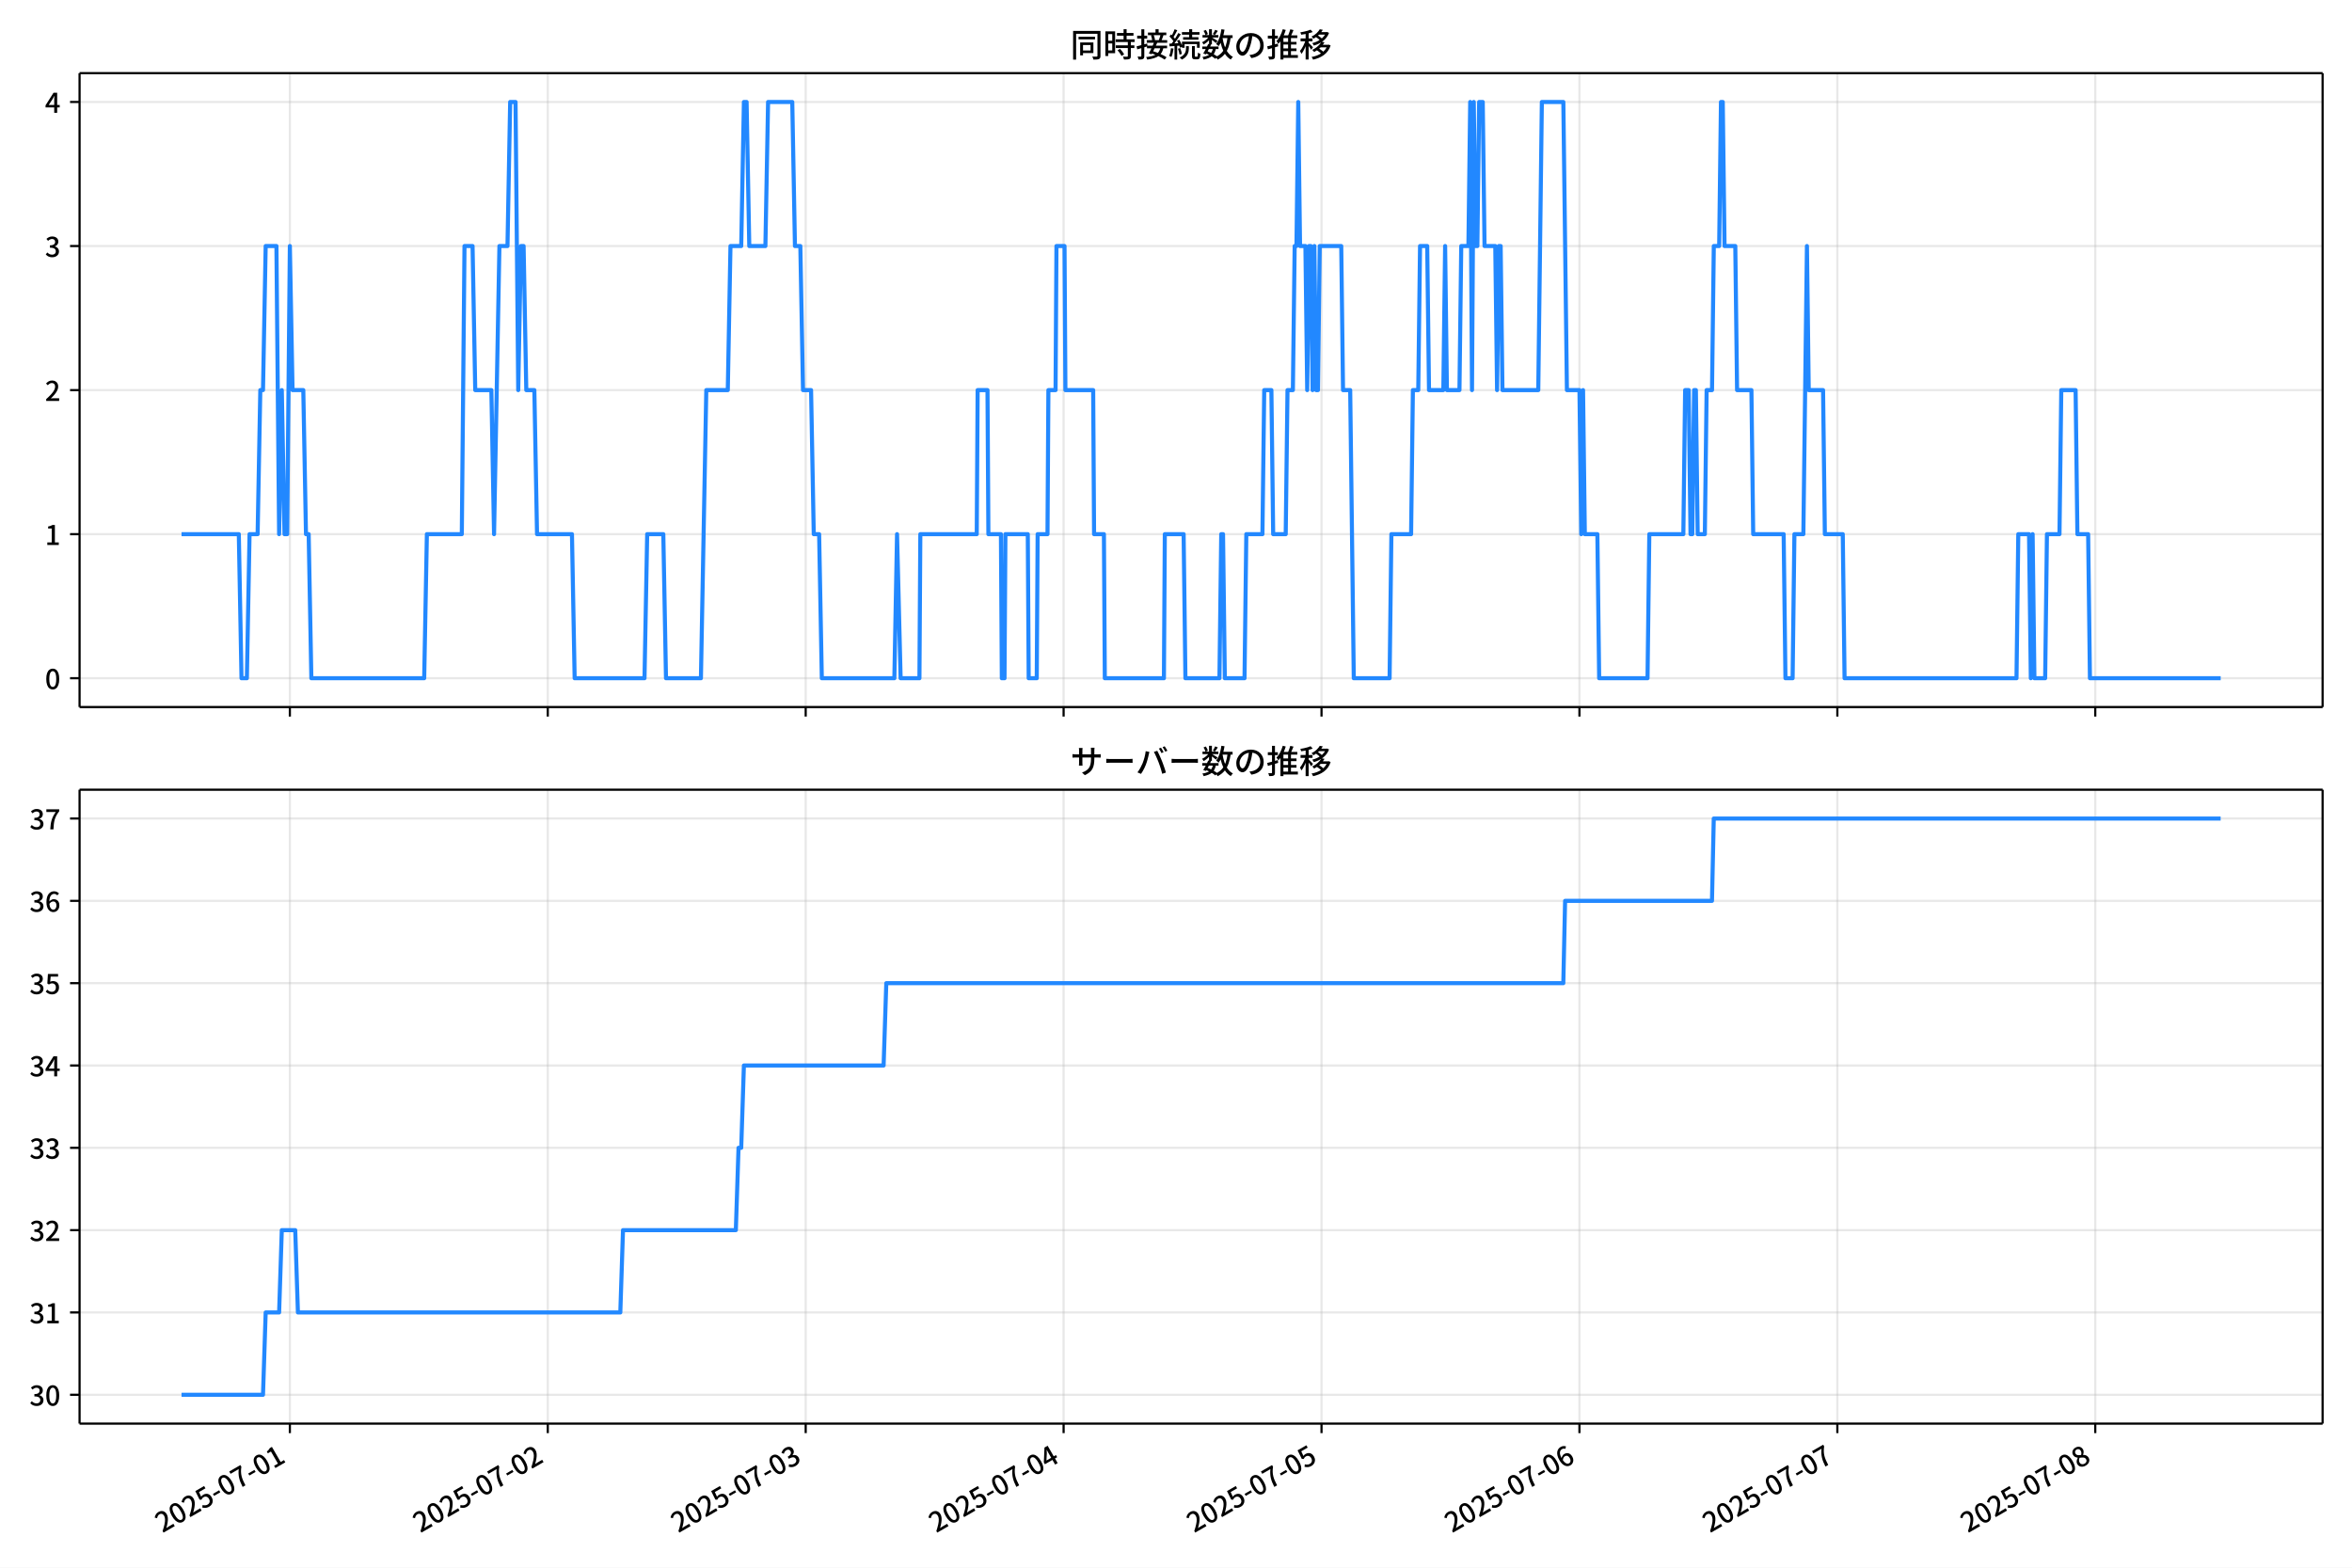
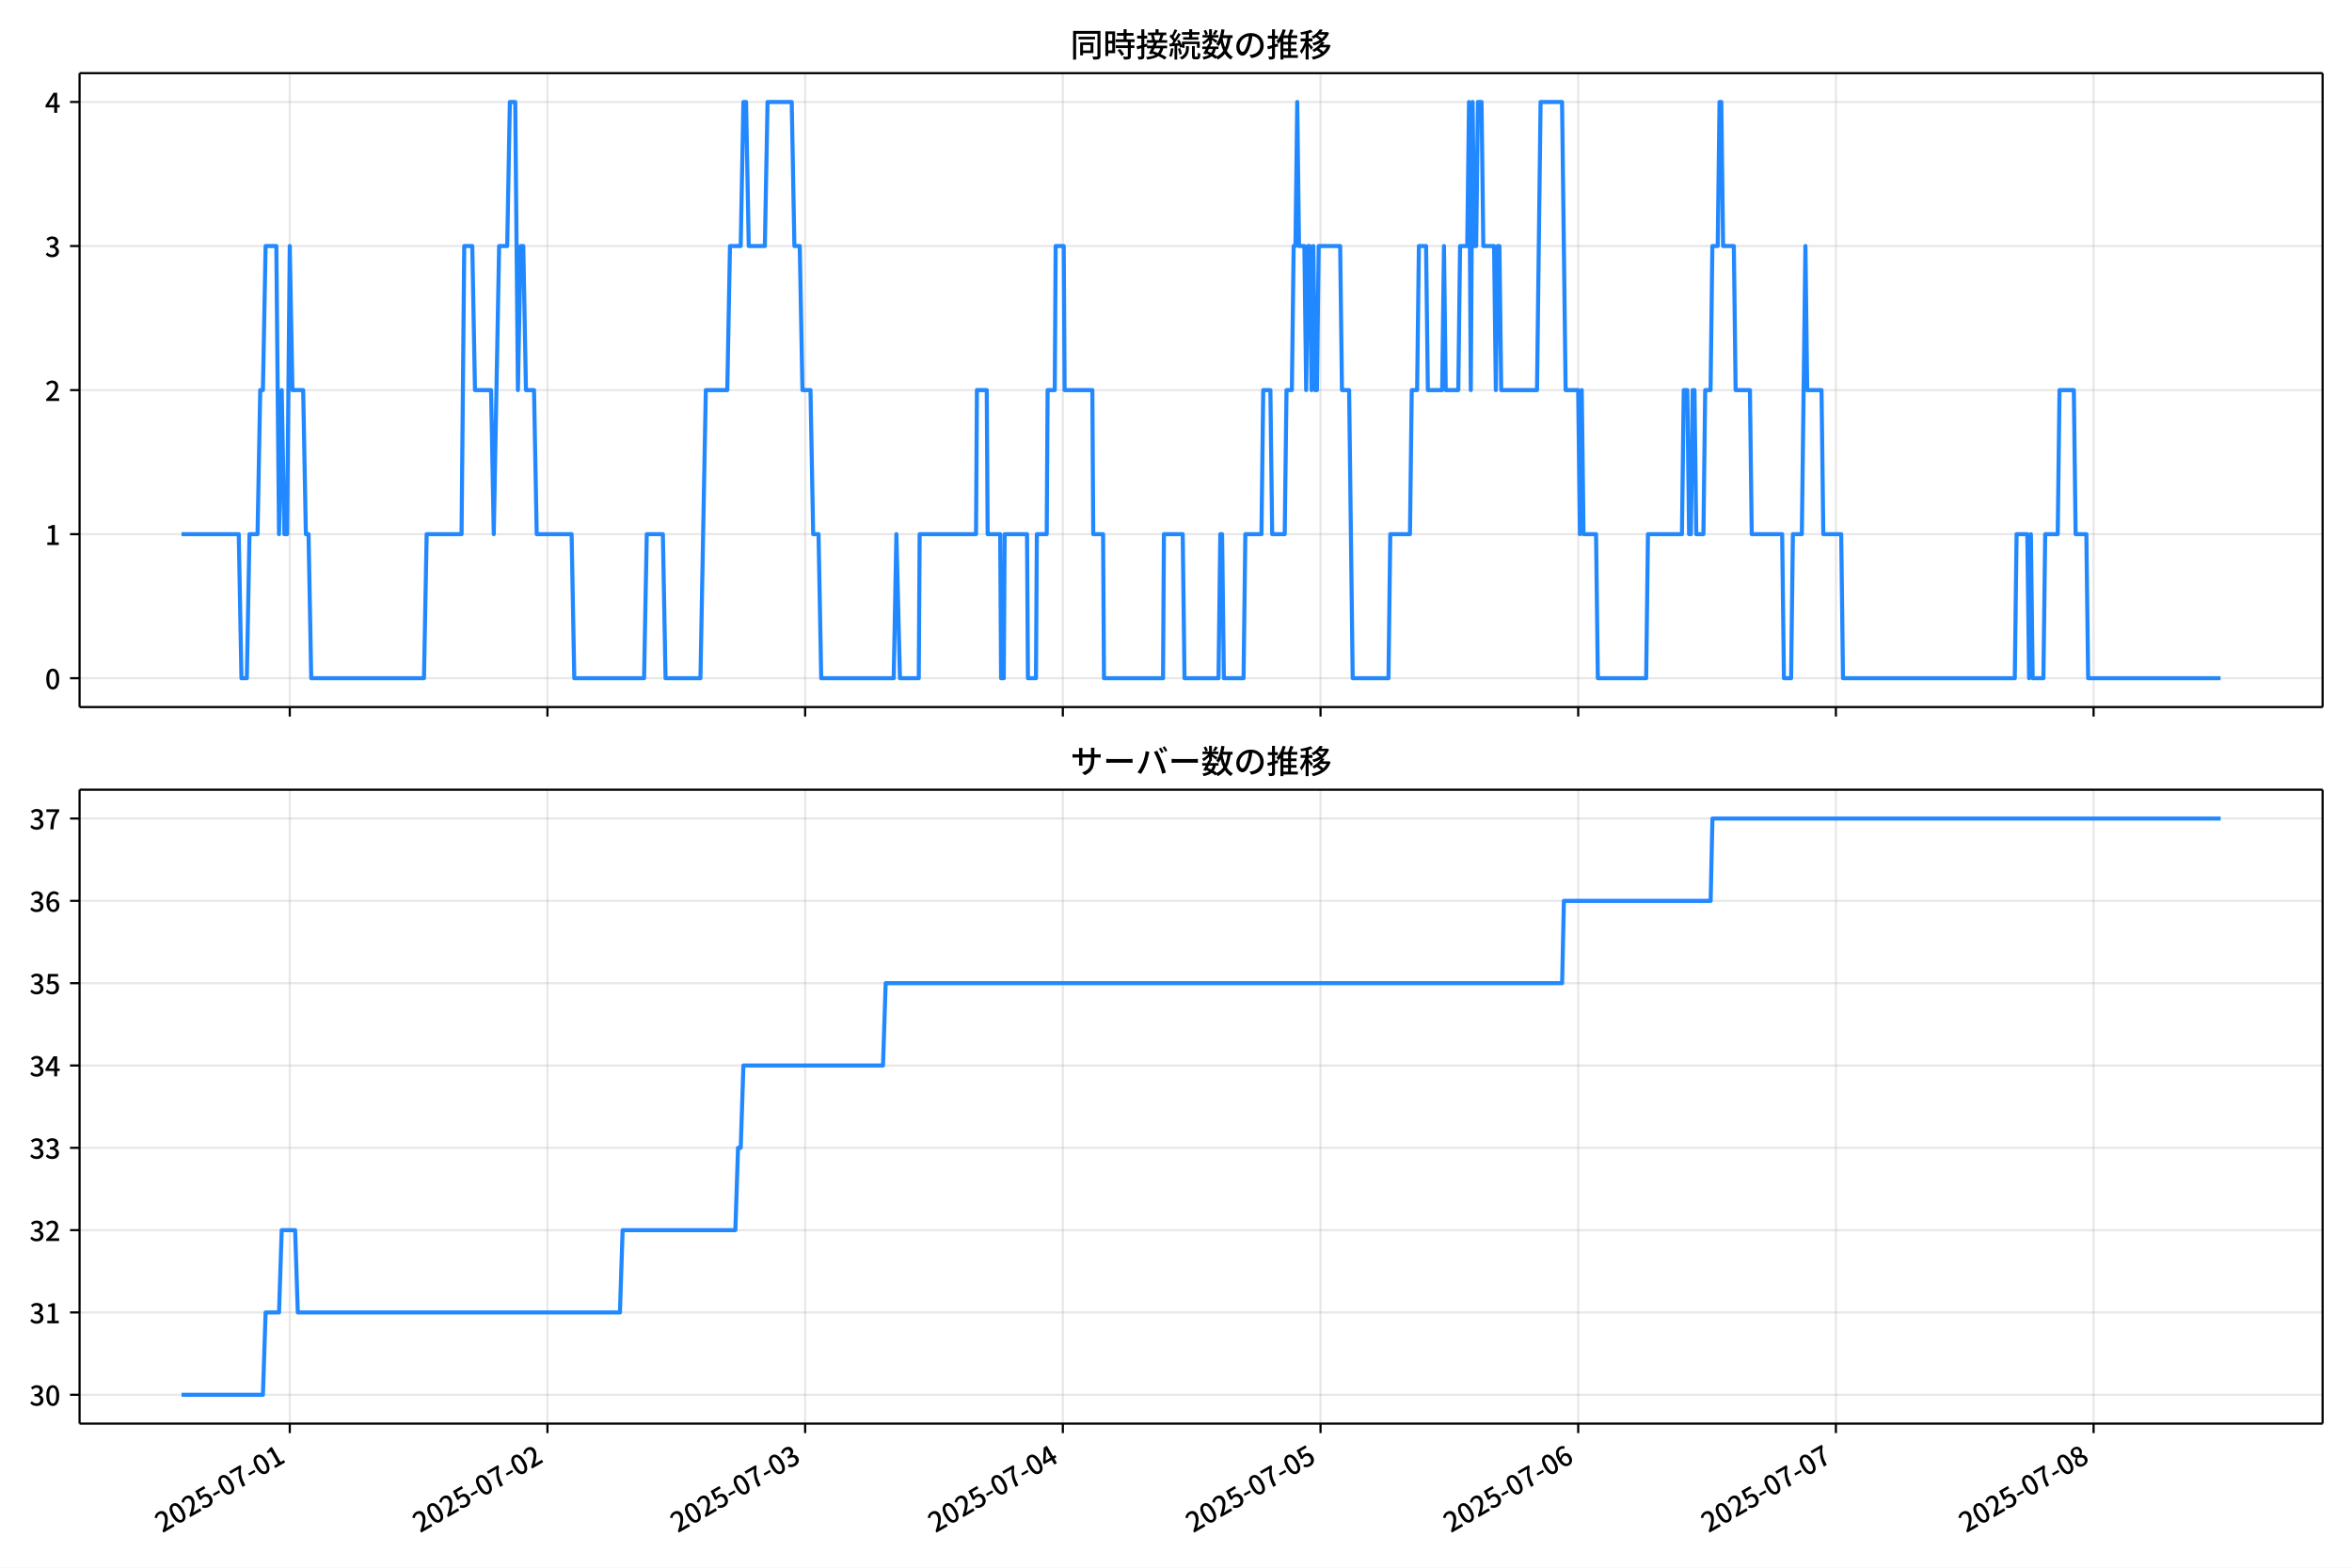
<svg xmlns="http://www.w3.org/2000/svg" xmlns:xlink="http://www.w3.org/1999/xlink" version="1.1" viewBox="0 0 864 576">
  <defs>
    <style type="text/css">*{stroke-linejoin: round; stroke-linecap: butt}</style>
  </defs>
  <g id="z">
    <g id="aa">
      <path d="m0 576h864v-576h-864z" fill="#fff" />
    </g>
    <g id="ab">
      <g id="ac">
        <path d="m29.23 259.78h823.97v-232.9h-823.97z" fill="#fff" />
      </g>
      <g id="ad">
        <g id="ae">
          <g id="af">
-             <path d="m106.48 259.78v-232.9" clip-path="url(#f)" fill="none" stroke="#b0b0b0" stroke-linecap="square" stroke-opacity=".3" stroke-width=".8" />
+             <path d="m106.44 259.78v-232.9" clip-path="url(#f)" fill="none" stroke="#b0b0b0" stroke-linecap="square" stroke-opacity=".3" stroke-width=".8" />
          </g>
          <g id="ag">
            <defs>
              <path id="d" d="m0 0v3.5" stroke="#000" stroke-width=".8" />
            </defs>
-             <use x="106.479" y="259.778" stroke="#000000" stroke-width=".8" xlink:href="#d" />
+             <use x="106.444" y="259.778" stroke="#000000" stroke-width=".8" xlink:href="#d" />
          </g>
        </g>
        <g id="ah">
          <g id="ai">
-             <path d="m201.22 259.78v-232.9" clip-path="url(#f)" fill="none" stroke="#b0b0b0" stroke-linecap="square" stroke-opacity=".3" stroke-width=".8" />
+             <path d="m201.11 259.78v-232.9" clip-path="url(#f)" fill="none" stroke="#b0b0b0" stroke-linecap="square" stroke-opacity=".3" stroke-width=".8" />
          </g>
          <g id="aj">
-             <use x="201.224" y="259.778" stroke="#000000" stroke-width=".8" xlink:href="#d" />
+             <use x="201.106" y="259.778" stroke="#000000" stroke-width=".8" xlink:href="#d" />
          </g>
        </g>
        <g id="ak">
          <g id="al">
-             <path d="m295.97 259.78v-232.9" clip-path="url(#f)" fill="none" stroke="#b0b0b0" stroke-linecap="square" stroke-opacity=".3" stroke-width=".8" />
+             <path d="m295.77 259.78v-232.9" clip-path="url(#f)" fill="none" stroke="#b0b0b0" stroke-linecap="square" stroke-opacity=".3" stroke-width=".8" />
          </g>
          <g id="am">
-             <use x="295.968" y="259.778" stroke="#000000" stroke-width=".8" xlink:href="#d" />
+             <use x="295.767" y="259.778" stroke="#000000" stroke-width=".8" xlink:href="#d" />
          </g>
        </g>
        <g id="an">
          <g id="ao">
-             <path d="m390.71 259.78v-232.9" clip-path="url(#f)" fill="none" stroke="#b0b0b0" stroke-linecap="square" stroke-opacity=".3" stroke-width=".8" />
+             <path d="m390.43 259.78v-232.9" clip-path="url(#f)" fill="none" stroke="#b0b0b0" stroke-linecap="square" stroke-opacity=".3" stroke-width=".8" />
          </g>
          <g id="ap">
-             <use x="390.713" y="259.778" stroke="#000000" stroke-width=".8" xlink:href="#d" />
+             <use x="390.428" y="259.778" stroke="#000000" stroke-width=".8" xlink:href="#d" />
          </g>
        </g>
        <g id="aq">
          <g id="ar">
-             <path d="m485.46 259.78v-232.9" clip-path="url(#f)" fill="none" stroke="#b0b0b0" stroke-linecap="square" stroke-opacity=".3" stroke-width=".8" />
+             <path d="m485.09 259.78v-232.9" clip-path="url(#f)" fill="none" stroke="#b0b0b0" stroke-linecap="square" stroke-opacity=".3" stroke-width=".8" />
          </g>
          <g id="as">
-             <use x="485.457" y="259.778" stroke="#000000" stroke-width=".8" xlink:href="#d" />
+             <use x="485.09" y="259.778" stroke="#000000" stroke-width=".8" xlink:href="#d" />
          </g>
        </g>
        <g id="at">
          <g id="au">
-             <path d="m580.2 259.78v-232.9" clip-path="url(#f)" fill="none" stroke="#b0b0b0" stroke-linecap="square" stroke-opacity=".3" stroke-width=".8" />
+             <path d="m579.75 259.78v-232.9" clip-path="url(#f)" fill="none" stroke="#b0b0b0" stroke-linecap="square" stroke-opacity=".3" stroke-width=".8" />
          </g>
          <g id="av">
-             <use x="580.202" y="259.778" stroke="#000000" stroke-width=".8" xlink:href="#d" />
+             <use x="579.751" y="259.778" stroke="#000000" stroke-width=".8" xlink:href="#d" />
          </g>
        </g>
        <g id="aw">
          <g id="ax">
-             <path d="m674.95 259.78v-232.9" clip-path="url(#f)" fill="none" stroke="#b0b0b0" stroke-linecap="square" stroke-opacity=".3" stroke-width=".8" />
+             <path d="m674.41 259.78v-232.9" clip-path="url(#f)" fill="none" stroke="#b0b0b0" stroke-linecap="square" stroke-opacity=".3" stroke-width=".8" />
          </g>
          <g id="ay">
-             <use x="674.946" y="259.778" stroke="#000000" stroke-width=".8" xlink:href="#d" />
+             <use x="674.412" y="259.778" stroke="#000000" stroke-width=".8" xlink:href="#d" />
          </g>
        </g>
        <g id="az">
          <g id="ba">
-             <path d="m769.69 259.78v-232.9" clip-path="url(#f)" fill="none" stroke="#b0b0b0" stroke-linecap="square" stroke-opacity=".3" stroke-width=".8" />
+             <path d="m769.07 259.78v-232.9" clip-path="url(#f)" fill="none" stroke="#b0b0b0" stroke-linecap="square" stroke-opacity=".3" stroke-width=".8" />
          </g>
          <g id="bb">
-             <use x="769.69" y="259.778" stroke="#000000" stroke-width=".8" xlink:href="#d" />
+             <use x="769.074" y="259.778" stroke="#000000" stroke-width=".8" xlink:href="#d" />
          </g>
        </g>
      </g>
      <g id="bc">
        <g id="bd">
          <g id="be">
            <path d="m29.23 249.19h823.97" clip-path="url(#f)" fill="none" stroke="#b0b0b0" stroke-linecap="square" stroke-opacity=".3" stroke-width=".8" />
          </g>
          <g id="bf">
            <defs>
              <path id="g" d="m0 0h-3.5" stroke="#000" stroke-width=".8" />
            </defs>
            <use x="29.23" y="249.191" stroke="#000000" stroke-width=".8" xlink:href="#g" />
          </g>
          <g id="bg">
            <g transform="translate(16.53 253.18) scale(.1 -.1)">
              <defs>
                <path id="a" transform="scale(.015625)" d="m1830-90q-460 0-806 275-346 276-535 823-188 547-188 1366 0 820 188 1357 189 538 535 803 346 266 806 266 461 0 800-269 340-269 528-803 189-534 189-1354 0-819-189-1366-188-547-528-823-339-275-800-275zm0 589q237 0 422 185 186 186 288 599 103 413 103 1091 0 679-103 1082-102 403-288 582-185 180-422 180-236 0-422-180-186-179-292-582-105-403-105-1082 0-678 105-1091 106-413 292-599 186-185 422-185z" />
              </defs>
              <use xlink:href="#a" />
            </g>
          </g>
        </g>
        <g id="bh">
          <g id="bi">
            <path d="m29.23 196.26h823.97" clip-path="url(#f)" fill="none" stroke="#b0b0b0" stroke-linecap="square" stroke-opacity=".3" stroke-width=".8" />
          </g>
          <g id="bj">
            <use x="29.23" y="196.26" stroke="#000000" stroke-width=".8" xlink:href="#g" />
          </g>
          <g id="bk">
            <g transform="translate(16.53 200.25) scale(.1 -.1)">
              <defs>
                <path id="l" transform="scale(.015625)" d="m544 0v608h1037v3277h-845v467q333 58 579 147 247 90 451 218h557v-4109h915v-608h-2694z" />
              </defs>
              <use xlink:href="#l" />
            </g>
          </g>
        </g>
        <g id="bl">
          <g id="bm">
            <path d="m29.23 143.33h823.97" clip-path="url(#f)" fill="none" stroke="#b0b0b0" stroke-linecap="square" stroke-opacity=".3" stroke-width=".8" />
          </g>
          <g id="bn">
            <use x="29.23" y="143.329" stroke="#000000" stroke-width=".8" xlink:href="#g" />
          </g>
          <g id="bo">
            <g transform="translate(16.53 147.31) scale(.1 -.1)">
              <defs>
                <path id="b" transform="scale(.015625)" d="m282 0v429q697 621 1164 1136 468 515 701 956 234 442 234 826 0 256-87 451-86 196-262 301-176 106-445 106-275 0-506-151-230-150-422-368l-416 410q301 333 637 518 336 186 803 186 429 0 749-176t496-493 176-745q0-455-224-919t-615-935q-390-470-889-950 186 20 394 36t374 16h1184v-634h-3046z" />
              </defs>
              <use xlink:href="#b" />
            </g>
          </g>
        </g>
        <g id="bp">
          <g id="bq">
            <path d="m29.23 90.398h823.97" clip-path="url(#f)" fill="none" stroke="#b0b0b0" stroke-linecap="square" stroke-opacity=".3" stroke-width=".8" />
          </g>
          <g id="br">
            <use x="29.23" y="90.398" stroke="#000000" stroke-width=".8" xlink:href="#g" />
          </g>
          <g id="bs">
            <g transform="translate(16.53 94.383) scale(.1 -.1)">
              <defs>
                <path id="h" transform="scale(.015625)" d="m1715-90q-371 0-656 90t-503 240q-217 150-377 323l359 474q211-205 479-359 269-153 634-153 269 0 467 92 199 93 311 266t112 423q0 256-125 451t-429 300q-304 106-835 106v551q467 0 732 105 266 106 384 291 119 186 119 423 0 307-192 489-192 183-531 183-269 0-503-119-233-118-438-316l-384 460q282 256 614 413 333 157 737 157 422 0 748-144 327-144 512-413 186-269 186-659 0-403-221-685-221-281-592-422v-26q269-70 490-227t349-400 128-557q0-422-215-726-214-304-573-468-358-163-787-163z" />
              </defs>
              <use xlink:href="#h" />
            </g>
          </g>
        </g>
        <g id="bt">
          <g id="bu">
            <path d="m29.23 37.466h823.97" clip-path="url(#f)" fill="none" stroke="#b0b0b0" stroke-linecap="square" stroke-opacity=".3" stroke-width=".8" />
          </g>
          <g id="bv">
            <use x="29.23" y="37.466" stroke="#000000" stroke-width=".8" xlink:href="#g" />
          </g>
          <g id="bw">
            <g transform="translate(16.53 41.451) scale(.1 -.1)">
              <defs>
                <path id="k" transform="scale(.015625)" d="m2170 0v3072q0 192 12 457 13 266 20 458h-26q-90-179-183-365-92-185-195-364l-921-1415h2579v-576h-3328v493l1875 2957h858v-4717h-691z" />
              </defs>
              <use xlink:href="#k" />
            </g>
          </g>
        </g>
      </g>
      <g id="bx">
-         <path d="m66.683 196.26h21.044l.987 52.931h1.974l.987-52.931h2.961l.987-52.931h.987l.987-52.931h3.948l.987 105.86.987-52.931.987 52.931h.987l.987-105.86.987 52.931h3.948l.987 52.931h.987l.987 52.931h41.451l.987-52.931h12.83l.987-105.86h2.961l.987 52.931h5.921l.987 52.931 1.974-105.86h2.961l.987-52.931h1.974l.987 105.86.987-52.931h.987l.987 52.931h2.961l.987 52.931h12.83l.987 52.931h25.66l.987-52.931h5.921l.987 52.931h12.83l1.974-105.86h7.895l.987-52.931h3.948l.987-52.931h.987l.987 52.931h5.921l.987-52.931h8.882l.987 52.931h1.974l.987 52.931h2.961l.987 52.931h1.974l.987 52.931h26.647l.987-52.931 1.316 52.931h6.909l.329-52.931h20.725l.329-52.931h3.619l.329 52.931h4.606l.329 52.931h.987l.329-52.931h8.224l.329 52.931h2.961l.329-52.931h3.619l.329-52.931h2.632l.329-52.931h2.961l.329 52.931h10.198l.329 52.931h3.619l.329 52.931h21.712l.329-52.931h6.909l.658 52.931h12.501l.658-52.931h.658l.658 52.931h7.237l.658-52.931h5.921l.658-52.931h2.632l.658 52.931h4.606l.658-52.931h1.974l.658-52.931h.658l.658-52.931.658 52.931h1.974l.658 52.931.658-52.931h.658l.658 52.931.658-52.931.658 52.931h.658l.658-52.931h7.895l.658 52.931h2.632l1.316 105.86h13.159l.658-52.931h7.237l.658-52.931h1.974l.658-52.931h2.632l.658 52.931h5.264l.658-52.931.658 52.931h4.606l.658-52.931h2.632l.658-52.931.658 105.86.658-105.86.658 52.931h.658l.658-52.931h1.316l.658 52.931h3.948l.658 52.931.658-52.931h.658l.658 52.931h13.159l1.316-105.86h7.895l1.316 105.86h4.606l.658 52.931.658-52.931.658 52.931h4.606l.658 52.931h17.765l.658-52.931h12.501l.658-52.931h1.316l.658 52.931h.658l.658-52.931h.658l.658 52.931h2.632l.658-52.931h1.974l.658-52.931h1.974l.658-52.931h.658l.658 52.931h3.948l.658 52.931h5.264l.658 52.931h11.185l.658 52.931h2.632l.658-52.931h3.29l1.316-105.86.658 52.931h5.264l.658 52.931h6.58l.658 52.931h63.163l.658-52.931h3.948l.658 52.931.658-52.931.658 52.931h3.948l.658-52.931h4.606l.658-52.931h5.264l.658 52.931h3.948l.658 52.931h48.03v0" clip-path="url(#f)" fill="none" stroke="#28f" stroke-linecap="square" stroke-width="1.5" />
+         <path d="m66.683 196.26h21.026l.986 52.931h1.972l.986-52.931h2.958l.986-52.931h.986l.986-52.931h3.944l.986 105.86.986-52.931.986 52.931h.986l.986-105.86.986 52.931h3.944l.986 52.931h.986l.986 52.931h41.414l.986-52.931h12.819l.986-105.86h2.958l.986 52.931h5.916l.986 52.931 1.972-105.86h2.958l.986-52.931h1.972l.986 105.86.986-52.931h.986l.986 52.931h2.958l.986 52.931h12.819l.986 52.931h25.637l.986-52.931h5.916l.986 52.931h12.819l1.972-105.86h7.888l.986-52.931h3.944l.986-52.931h.986l.986 52.931h5.916l.986-52.931h8.874l.986 52.931h1.972l.986 52.931h2.958l.986 52.931h1.972l.986 52.931h26.623l.986-52.931 1.315 52.931h6.902l.329-52.931h20.707l.329-52.931h3.615l.329 52.931h4.602l.329 52.931h.986l.329-52.931h8.217l.329 52.931h2.958l.329-52.931h3.615l.329-52.931h2.63l.329-52.931h2.958l.329 52.931h10.189l.329 52.931h3.615l.329 52.931h21.693l.329-52.931h6.902l.657 52.931h12.49l.657-52.931h.657l.657 52.931h7.231l.657-52.931h5.916l.657-52.931h2.63l.657 52.931h4.602l.657-52.931h1.972l.657-52.931h.657l.657-52.931.657 52.931h1.972l.657 52.931.657-52.931h.657l.657 52.931.657-52.931.657 52.931h.657l.657-52.931h7.888l.657 52.931h2.63l1.315 105.86h13.147l.657-52.931h7.231l.657-52.931h1.972l.657-52.931h2.63l.657 52.931h5.259l.657-52.931.657 52.931h4.602l.657-52.931h2.63l.657-52.931.657 105.86.657-105.86.657 52.931h.657l.657-52.931h1.315l.657 52.931h3.944l.657 52.931.657-52.931h.657l.657 52.931h13.147l1.315-105.86h7.888l1.315 105.86h4.602l.657 52.931.657-52.931.657 52.931h4.602l.657 52.931h17.749l.657-52.931h12.49l.657-52.931h1.315l.657 52.931h.657l.657-52.931h.657l.657 52.931h2.63l.657-52.931h1.972l.657-52.931h1.972l.657-52.931h.657l.657 52.931h3.944l.657 52.931h5.259l.657 52.931h11.175l.657 52.931h2.63l.657-52.931h3.287l1.315-105.86.657 52.931h5.259l.657 52.931h6.574l.657 52.931h63.108l.657-52.931h3.944l.657 52.931.657-52.931.657 52.931h3.944l.657-52.931h4.602l.657-52.931h5.259l.657 52.931h3.944l.657 52.931h48.645v0" clip-path="url(#f)" fill="none" stroke="#28f" stroke-linecap="square" stroke-width="1.5" />
      </g>
      <g id="by">
        <path d="m29.23 259.78v-232.9" fill="none" stroke="#000" stroke-linecap="square" stroke-width=".8" />
      </g>
      <g id="bz">
        <path d="m853.2 259.78v-232.9" fill="none" stroke="#000" stroke-linecap="square" stroke-width=".8" />
      </g>
      <g id="ca">
        <path d="m29.23 259.78h823.97" fill="none" stroke="#000" stroke-linecap="square" stroke-width=".8" />
      </g>
      <g id="cb">
        <path d="m29.23 26.88h823.97" fill="none" stroke="#000" stroke-linecap="square" stroke-width=".8" />
      </g>
      <g id="cc">
        <g transform="translate(393.22 20.88) scale(.12 -.12)">
          <defs>
            <path id="v" transform="scale(.015625)" d="m1587 3936h3232v-518h-3232v518zm320-1114h557v-2534h-557v2534zm301 0h2291v-2086h-2291v512h1734v1069h-1734v505zm-1683 2260h5113v-570h-4524v-5056h-589v5626zm4768 0h595v-4896q0-250-67-397t-227-218q-160-77-426-96t-675-19q-13 83-45 192t-77 218q-45 108-89 185 281-13 527-13 247 0 330 0 83 7 118 42 36 35 36 112v4890z" />
            <path id="t" transform="scale(.015625)" d="m2714 4672h3238v-525h-3238v525zm-244-1235h3712v-538h-3712v538zm20-1184h3635v-531h-3635v531zm1523 3155h595v-2310h-595v2310zm832-2451h589v-2823q0-230-61-364-61-135-227-199-167-70-423-86t-633-16q-20 121-78 285-57 163-121 284 275-6 509-9t310-3q77 6 106 28 29 23 29 93v2810zm-2023-1677 487 282q153-160 313-352t294-381q135-189 206-343l-519-313q-64 153-189 348-124 196-278 394-154 199-314 365zm-2086 3718h1619v-4281h-1619v544h1056v3187h-1056v550zm32-1843h1293v-537h-1293v537zm-320 1843h563v-4832h-563v4832z" />
            <path id="u" transform="scale(.015625)" d="m3866 5408h614v-870h-614v870zm-1479-653h3597v-518h-3597v518zm-230-1485h4e3v-518h-4e3v518zm825 922 519 102q64-160 121-342 58-182 96-352 39-170 45-304l-544-128q-6 134-42 313-35 180-83 365-48 186-112 346zm1856 109 589-71q-96-275-202-557-105-281-195-486l-518 77q58 147 122 329 64 183 118 372t86 336zm-2643-2106h3943v-518h-3943v518zm1408 685 602-115q-167-371-362-784t-390-797-362-685l-525 179q160 288 346 666t368 784 323 752zm-659-2157 358 403q352-102 733-240 381-137 752-304 371-166 697-336 327-169 558-329l-384-461q-218 160-532 336-313 176-685 345-371 170-755 323-384 154-742 263zm1894 1114 583-71q-122-550-353-944-230-393-604-662t-922-435q-547-167-1296-269-25 128-93 269-67 141-137 230 678 64 1168 192t819 349q330 221 531 550 202 330 304 791zm-4684 217q396 90 953 240 557 151 1120 311l77-544q-525-154-1053-311-528-156-963-284l-134 588zm121 2093h1965v-563h-1965v563zm819 1248h576v-5229q0-236-51-374t-192-208q-141-77-355-99-214-23-541-16-13 115-64 288t-109 294q205-6 381-6t234 0q64 0 92 28 29 29 29 93v5229z" />
            <path id="s" transform="scale(.015625)" d="m4058 5408h595v-1798h-595v1798zm-1415-563h3443v-499h-3443v499zm231-992h3008v-499h-3008v499zm-224-877h3475v-1203h-531v729h-2432v-729h-512v1203zm1964-877h551v-1881q0-122 22-157 23-35 106-35 25 0 92 0 68 0 135 0t99 0q51 0 83 54t45 224 19 515q90-70 234-131t259-93q-19-429-83-662-64-234-183-326-118-93-316-93-39 0-103 0t-134 0-138 0q-67 0-99 0-237 0-365 64t-176 218q-48 153-48 422v1881zm-1164-6h550v-455q0-243-48-528-48-284-186-579-137-294-409-572-272-279-727-503-70 90-192 208-121 118-230 195 416 205 665 438 250 234 371 474 122 240 164 467 42 228 42 413v442zm-2240 3309 524-192q-121-244-259-503-137-259-275-496t-259-416l-410 173q122 186 246 438 125 253 240 515 116 263 193 481zm716-743 500-230q-224-359-496-756-272-396-548-764-275-368-518-650l-358 205q179 211 377 483 199 272 387 569 189 298 358 592 170 295 298 551zm-1721-665 307 403q166-154 339-340 173-185 320-364t224-327l-326-460q-77 160-218 348-141 189-314 384-172 196-332 356zm1485-832 435 179q128-211 249-458 122-246 215-474 93-227 137-412l-473-211q-32 185-119 422-86 237-201 486-115 250-243 468zm-1530-583q422 26 998 54 576 29 1184 68l7-499q-570-45-1127-84-556-38-992-70l-70 531zm1702-992 436 135q121-276 214-596t118-556l-454-148q-26 237-112 563-86 327-202 602zm-1363 109 499-83q-57-455-163-897-105-441-253-748-51 32-134 73-83 42-170 83-86 42-144 62 148 294 234 697t131 813zm691 627h525v-2861h-525v2861z" />
            <path id="n" transform="scale(.015625)" d="m224 2022h3187v-499h-3187v499zm51 2247h3111v-487h-3111v487zm1127-1735 563-121q-154-320-333-672t-352-679q-173-326-326-582l-532 173q148 243 324 566t345 669q170 346 311 646zm934-832 563-64q-89-480-262-838t-461-614-701-432-976-298q-25 128-99 269t-157 237q659 102 1085 303 426 202 666 554t342 883zm422 3597 519-211q-147-218-298-436-150-217-278-377l-403 186q121 173 252 413 132 240 208 425zm-1203 109h563v-2957h-563v2957zm-1075-320 448 186q134-192 246-420 112-227 157-393l-467-211q-38 172-147 406t-237 432zm1094-1050 397-236q-160-263-400-529-240-265-519-489-278-224-553-378-51 103-141 237-89 135-179 218 269 109 534 294 266 186 493 416 228 231 368 467zm487-204q83-45 246-145 163-99 352-211t346-211 221-150l-327-423q-83 77-230 198-147 122-317 253-170 132-327 250-156 119-259 189l295 250zm1798 396h2311v-556h-2311v556zm115 1178 615-90q-103-640-263-1235t-384-1101q-224-505-512-889-44 57-134 134t-186 157-166 125q275 339 473 796 199 458 340 995 141 538 217 1108zm1223-1510 614-58q-147-1101-445-1940-297-838-813-1443-515-604-1321-1014-26 71-90 177-64 105-134 208-70 102-128 159 742 346 1212 880 471 535 730 1290 260 755 375 1741zm-1005-135q134-851 387-1597 253-745 659-1305 407-560 1002-874-70-57-154-150-83-93-154-189-70-96-121-179-633 371-1056 988-422 618-688 1434-265 816-425 1783l550 89zm-3309-3065 327 416q377-148 754-330 378-182 701-378 324-195 548-368l-416-435q-211 179-519 378-307 198-666 383-358 186-729 334z" />
            <path id="r" transform="scale(.015625)" d="m3686 4378q-64-493-163-1041-99-547-265-1084-192-653-432-1104t-522-688-595-237q-320 0-596 221-275 221-448 621-172 400-172 931 0 537 220 1017 221 480 611 851 391 372 909 583 519 211 1121 211 576 0 1040-186 464-185 793-515 330-329 502-771 173-441 173-941 0-672-278-1194-278-521-816-851-538-329-1318-444l-378 601q166 20 307 42t263 48q307 70 585 217 279 148 496 375 218 227 342 534 125 308 125 692t-122 713q-121 330-358 573-236 243-582 380-346 138-781 138-525 0-935-186-409-185-694-489-284-304-432-656-147-352-147-678 0-365 89-605 90-240 224-355 135-115 276-115t288 144 297 457q151 314 298 800 147 461 246 982 100 522 145 1021l684-12z" />
            <path id="o" transform="scale(.015625)" d="m2995 2925h2893v-519h-2893v519zm0-1280h2893v-519h-2893v519zm-64-1299h3232v-557h-3232v557zm1312 3577h563v-3763h-563v3763zm429 1466 634-141q-154-390-340-794-185-403-339-684l-512 140q103 199 208 458 106 259 195 528 90 269 154 493zm-1472 25 582-147q-153-518-371-1018-217-499-483-931t-573-758q-38 64-109 160-70 96-147 198-77 103-141 160 416 416 733 1034t509 1302zm128-1203h2720v-537h-2720v-4205h-582v4422l313 320h269zm-3174-2157q396 90 953 240 557 151 1120 311l77-544q-525-154-1053-311-528-156-963-284l-134 588zm121 2093h1965v-563h-1965v563zm819 1248h576v-5229q0-236-51-374t-192-208q-141-77-355-99-214-23-541-16-13 115-64 288t-109 294q205-6 381-6t234 0q64 0 92 28 29 29 29 93v5229z" />
            <path id="m" transform="scale(.015625)" d="m4051 5402 595-109q-281-493-729-941t-1107-806q-39 64-106 144t-141 153q-73 74-137 119 608 288 1011 678t614 762zm-77-557h1511v-493h-1863l352 493zm1293 0h109l109 25 384-179q-192-505-496-905t-695-701q-390-301-845-519-454-217-947-358-44 109-137 253t-176 227q448 109 867 294 419 186 777 445 359 259 631 592t419 730v96zm-1990-954 377 307q167-96 336-218 170-121 320-249 151-128 247-237l-397-332q-90 108-237 236t-317 259q-169 132-329 234zm1107-934 595-109q-307-538-803-1031-496-492-1232-876-38 64-102 144t-138 156q-74 77-138 116 455 217 807 483t604 554q253 288 407 563zm-90-589h1460v-506h-1818l358 506zm1268 0h121l109 26 384-167q-192-614-531-1075t-787-794q-448-332-983-553-534-221-1129-355-45 115-132 269-86 153-176 249 551 96 1043 285 493 189 903 473 410 285 714 669t464 883v90zm-2132-1056 410 339q186-102 384-237 198-134 371-275t282-269l-435-371q-103 128-270 272-166 144-361 288t-381 253zm-2150 3533h589v-5376h-589v5376zm-992-1242h2336v-569h-2336v569zm1024-224 365-160q-96-339-231-707-134-368-291-727-157-358-336-672-179-313-365-537-44 128-134 291t-160 272q173 192 339 457 167 266 323 570 157 304 282 618t208 595zm941 1946 416-467q-314-122-695-221-380-99-784-173-403-74-780-131-20 102-71 236-51 135-102 231 358 58 732 138 375 80 711 179t573 208zm-397-2579q58-45 179-170 122-125 266-266 144-140 259-265t160-183l-352-473q-58 102-157 255-99 154-218 317-118 164-227 311-108 147-185 237l275 237z" />
          </defs>
          <use xlink:href="#v" />
          <use transform="translate(100)" xlink:href="#t" />
          <use transform="translate(200)" xlink:href="#u" />
          <use transform="translate(300)" xlink:href="#s" />
          <use transform="translate(400)" xlink:href="#n" />
          <use transform="translate(500)" xlink:href="#r" />
          <use transform="translate(600)" xlink:href="#o" />
          <use transform="translate(700)" xlink:href="#m" />
        </g>
      </g>
    </g>
    <g id="cd">
      <g id="ce">
        <path d="m29.23 523.06h823.97v-232.9h-823.97z" fill="#fff" />
      </g>
      <g id="cf">
        <g id="cg">
          <g id="ch">
-             <path d="m106.48 523.06v-232.9" clip-path="url(#c)" fill="none" stroke="#b0b0b0" stroke-linecap="square" stroke-opacity=".3" stroke-width=".8" />
+             <path d="m106.44 523.06v-232.9" clip-path="url(#c)" fill="none" stroke="#b0b0b0" stroke-linecap="square" stroke-opacity=".3" stroke-width=".8" />
          </g>
          <g id="ci">
-             <use x="106.479" y="523.055" stroke="#000000" stroke-width=".8" xlink:href="#d" />
+             <use x="106.444" y="523.055" stroke="#000000" stroke-width=".8" xlink:href="#d" />
          </g>
          <g id="cj">
-             <g transform="translate(59.69 563.33) rotate(-30) scale(.1 -.1)">
+             <g transform="translate(59.655 563.33) rotate(-30) scale(.1 -.1)">
              <defs>
                <path id="j" transform="scale(.015625)" d="m1715-90q-365 0-653 90t-506 237q-217 147-383 307l352 480q134-134 294-246t361-183q202-70 452-70 262 0 473 118 212 119 333 346 122 227 122 541 0 460-247 716-246 256-649 256-224 0-384-64t-365-198l-365 237 141 2240h2387v-627h-1747l-109-1204q154 77 307 118 154 42 340 42 397 0 723-160t518-490q192-329 192-847 0-519-224-887t-586-560q-361-192-777-192z" />
                <path id="e" transform="scale(.015625)" d="m301 1536v544h1689v-544h-1689z" />
                <path id="i" transform="scale(.015625)" d="m1235 0q32 646 109 1187t224 1024 384 941 576 938h-2208v627h3027v-455q-409-512-665-989-256-476-397-969t-205-1053-90-1251h-755z" />
              </defs>
              <use xlink:href="#b" />
              <use transform="translate(57)" xlink:href="#a" />
              <use transform="translate(114)" xlink:href="#b" />
              <use transform="translate(171)" xlink:href="#j" />
              <use transform="translate(228)" xlink:href="#e" />
              <use transform="translate(263.7)" xlink:href="#a" />
              <use transform="translate(320.7)" xlink:href="#i" />
              <use transform="translate(377.7)" xlink:href="#e" />
              <use transform="translate(413.4)" xlink:href="#a" />
              <use transform="translate(470.4)" xlink:href="#l" />
            </g>
          </g>
        </g>
        <g id="ck">
          <g id="cl">
-             <path d="m201.22 523.06v-232.9" clip-path="url(#c)" fill="none" stroke="#b0b0b0" stroke-linecap="square" stroke-opacity=".3" stroke-width=".8" />
+             <path d="m201.11 523.06v-232.9" clip-path="url(#c)" fill="none" stroke="#b0b0b0" stroke-linecap="square" stroke-opacity=".3" stroke-width=".8" />
          </g>
          <g id="cm">
-             <use x="201.224" y="523.055" stroke="#000000" stroke-width=".8" xlink:href="#d" />
+             <use x="201.106" y="523.055" stroke="#000000" stroke-width=".8" xlink:href="#d" />
          </g>
          <g id="cn">
-             <g transform="translate(154.43 563.33) rotate(-30) scale(.1 -.1)">
+             <g transform="translate(154.32 563.33) rotate(-30) scale(.1 -.1)">
              <use xlink:href="#b" />
              <use transform="translate(57)" xlink:href="#a" />
              <use transform="translate(114)" xlink:href="#b" />
              <use transform="translate(171)" xlink:href="#j" />
              <use transform="translate(228)" xlink:href="#e" />
              <use transform="translate(263.7)" xlink:href="#a" />
              <use transform="translate(320.7)" xlink:href="#i" />
              <use transform="translate(377.7)" xlink:href="#e" />
              <use transform="translate(413.4)" xlink:href="#a" />
              <use transform="translate(470.4)" xlink:href="#b" />
            </g>
          </g>
        </g>
        <g id="co">
          <g id="cp">
-             <path d="m295.97 523.06v-232.9" clip-path="url(#c)" fill="none" stroke="#b0b0b0" stroke-linecap="square" stroke-opacity=".3" stroke-width=".8" />
+             <path d="m295.77 523.06v-232.9" clip-path="url(#c)" fill="none" stroke="#b0b0b0" stroke-linecap="square" stroke-opacity=".3" stroke-width=".8" />
          </g>
          <g id="cq">
-             <use x="295.968" y="523.055" stroke="#000000" stroke-width=".8" xlink:href="#d" />
+             <use x="295.767" y="523.055" stroke="#000000" stroke-width=".8" xlink:href="#d" />
          </g>
          <g id="cr">
-             <g transform="translate(249.18 563.33) rotate(-30) scale(.1 -.1)">
+             <g transform="translate(248.98 563.33) rotate(-30) scale(.1 -.1)">
              <use xlink:href="#b" />
              <use transform="translate(57)" xlink:href="#a" />
              <use transform="translate(114)" xlink:href="#b" />
              <use transform="translate(171)" xlink:href="#j" />
              <use transform="translate(228)" xlink:href="#e" />
              <use transform="translate(263.7)" xlink:href="#a" />
              <use transform="translate(320.7)" xlink:href="#i" />
              <use transform="translate(377.7)" xlink:href="#e" />
              <use transform="translate(413.4)" xlink:href="#a" />
              <use transform="translate(470.4)" xlink:href="#h" />
            </g>
          </g>
        </g>
        <g id="cs">
          <g id="ct">
-             <path d="m390.71 523.06v-232.9" clip-path="url(#c)" fill="none" stroke="#b0b0b0" stroke-linecap="square" stroke-opacity=".3" stroke-width=".8" />
+             <path d="m390.43 523.06v-232.9" clip-path="url(#c)" fill="none" stroke="#b0b0b0" stroke-linecap="square" stroke-opacity=".3" stroke-width=".8" />
          </g>
          <g id="cu">
-             <use x="390.713" y="523.055" stroke="#000000" stroke-width=".8" xlink:href="#d" />
+             <use x="390.428" y="523.055" stroke="#000000" stroke-width=".8" xlink:href="#d" />
          </g>
          <g id="cv">
-             <g transform="translate(343.92 563.33) rotate(-30) scale(.1 -.1)">
+             <g transform="translate(343.64 563.33) rotate(-30) scale(.1 -.1)">
              <use xlink:href="#b" />
              <use transform="translate(57)" xlink:href="#a" />
              <use transform="translate(114)" xlink:href="#b" />
              <use transform="translate(171)" xlink:href="#j" />
              <use transform="translate(228)" xlink:href="#e" />
              <use transform="translate(263.7)" xlink:href="#a" />
              <use transform="translate(320.7)" xlink:href="#i" />
              <use transform="translate(377.7)" xlink:href="#e" />
              <use transform="translate(413.4)" xlink:href="#a" />
              <use transform="translate(470.4)" xlink:href="#k" />
            </g>
          </g>
        </g>
        <g id="cw">
          <g id="cx">
-             <path d="m485.46 523.06v-232.9" clip-path="url(#c)" fill="none" stroke="#b0b0b0" stroke-linecap="square" stroke-opacity=".3" stroke-width=".8" />
+             <path d="m485.09 523.06v-232.9" clip-path="url(#c)" fill="none" stroke="#b0b0b0" stroke-linecap="square" stroke-opacity=".3" stroke-width=".8" />
          </g>
          <g id="cy">
-             <use x="485.457" y="523.055" stroke="#000000" stroke-width=".8" xlink:href="#d" />
+             <use x="485.09" y="523.055" stroke="#000000" stroke-width=".8" xlink:href="#d" />
          </g>
          <g id="cz">
-             <g transform="translate(438.67 563.33) rotate(-30) scale(.1 -.1)">
+             <g transform="translate(438.3 563.33) rotate(-30) scale(.1 -.1)">
              <use xlink:href="#b" />
              <use transform="translate(57)" xlink:href="#a" />
              <use transform="translate(114)" xlink:href="#b" />
              <use transform="translate(171)" xlink:href="#j" />
              <use transform="translate(228)" xlink:href="#e" />
              <use transform="translate(263.7)" xlink:href="#a" />
              <use transform="translate(320.7)" xlink:href="#i" />
              <use transform="translate(377.7)" xlink:href="#e" />
              <use transform="translate(413.4)" xlink:href="#a" />
              <use transform="translate(470.4)" xlink:href="#j" />
            </g>
          </g>
        </g>
        <g id="da">
          <g id="db">
-             <path d="m580.2 523.06v-232.9" clip-path="url(#c)" fill="none" stroke="#b0b0b0" stroke-linecap="square" stroke-opacity=".3" stroke-width=".8" />
+             <path d="m579.75 523.06v-232.9" clip-path="url(#c)" fill="none" stroke="#b0b0b0" stroke-linecap="square" stroke-opacity=".3" stroke-width=".8" />
          </g>
          <g id="dc">
-             <use x="580.202" y="523.055" stroke="#000000" stroke-width=".8" xlink:href="#d" />
+             <use x="579.751" y="523.055" stroke="#000000" stroke-width=".8" xlink:href="#d" />
          </g>
          <g id="dd">
-             <g transform="translate(533.41 563.33) rotate(-30) scale(.1 -.1)">
+             <g transform="translate(532.96 563.33) rotate(-30) scale(.1 -.1)">
              <defs>
                <path id="p" transform="scale(.015625)" d="m1971-90q-339 0-634 144-294 144-518 435-224 292-352 733-128 442-128 1044 0 678 147 1161 148 483 397 784 250 301 570 445t665 144q397 0 688-147 292-147 490-359l-403-448q-128 154-327 253-198 99-409 99-307 0-567-182-259-182-413-605-153-422-153-1145 0-608 115-1002t326-589q212-195 493-195 212 0 375 121 163 122 259 343t96 522q0 300-90 511-89 212-259 320-169 109-419 109-211 0-451-134t-458-461l-25 538q134 192 313 323t374 201q196 71 375 71 397 0 694-163 298-163 467-490 170-326 170-825 0-468-195-817-195-348-512-544-317-195-701-195z" />
              </defs>
              <use xlink:href="#b" />
              <use transform="translate(57)" xlink:href="#a" />
              <use transform="translate(114)" xlink:href="#b" />
              <use transform="translate(171)" xlink:href="#j" />
              <use transform="translate(228)" xlink:href="#e" />
              <use transform="translate(263.7)" xlink:href="#a" />
              <use transform="translate(320.7)" xlink:href="#i" />
              <use transform="translate(377.7)" xlink:href="#e" />
              <use transform="translate(413.4)" xlink:href="#a" />
              <use transform="translate(470.4)" xlink:href="#p" />
            </g>
          </g>
        </g>
        <g id="de">
          <g id="df">
-             <path d="m674.95 523.06v-232.9" clip-path="url(#c)" fill="none" stroke="#b0b0b0" stroke-linecap="square" stroke-opacity=".3" stroke-width=".8" />
+             <path d="m674.41 523.06v-232.9" clip-path="url(#c)" fill="none" stroke="#b0b0b0" stroke-linecap="square" stroke-opacity=".3" stroke-width=".8" />
          </g>
          <g id="dg">
-             <use x="674.946" y="523.055" stroke="#000000" stroke-width=".8" xlink:href="#d" />
+             <use x="674.412" y="523.055" stroke="#000000" stroke-width=".8" xlink:href="#d" />
          </g>
          <g id="dh">
-             <g transform="translate(628.16 563.33) rotate(-30) scale(.1 -.1)">
+             <g transform="translate(627.62 563.33) rotate(-30) scale(.1 -.1)">
              <use xlink:href="#b" />
              <use transform="translate(57)" xlink:href="#a" />
              <use transform="translate(114)" xlink:href="#b" />
              <use transform="translate(171)" xlink:href="#j" />
              <use transform="translate(228)" xlink:href="#e" />
              <use transform="translate(263.7)" xlink:href="#a" />
              <use transform="translate(320.7)" xlink:href="#i" />
              <use transform="translate(377.7)" xlink:href="#e" />
              <use transform="translate(413.4)" xlink:href="#a" />
              <use transform="translate(470.4)" xlink:href="#i" />
            </g>
          </g>
        </g>
        <g id="di">
          <g id="dj">
-             <path d="m769.69 523.06v-232.9" clip-path="url(#c)" fill="none" stroke="#b0b0b0" stroke-linecap="square" stroke-opacity=".3" stroke-width=".8" />
+             <path d="m769.07 523.06v-232.9" clip-path="url(#c)" fill="none" stroke="#b0b0b0" stroke-linecap="square" stroke-opacity=".3" stroke-width=".8" />
          </g>
          <g id="dk">
-             <use x="769.69" y="523.055" stroke="#000000" stroke-width=".8" xlink:href="#d" />
+             <use x="769.074" y="523.055" stroke="#000000" stroke-width=".8" xlink:href="#d" />
          </g>
          <g id="dl">
-             <g transform="translate(722.9 563.33) rotate(-30) scale(.1 -.1)">
+             <g transform="translate(722.28 563.33) rotate(-30) scale(.1 -.1)">
              <defs>
                <path id="w" transform="scale(.015625)" d="m1830-90q-441 0-787 163-345 164-547 448-202 285-202 650 0 314 122 557t314 419 403 291v32q-256 186-442 458-185 272-185 643 0 365 176 640t480 425q304 151 694 151 410 0 704-160t457-439q164-278 164-649 0-237-96-448t-234-381q-137-169-291-278v-32q218-115 397-285 179-169 288-406t109-557q0-346-189-628-189-281-532-448-342-166-803-166zm314 2708q205 198 310 419 106 221 106 464 0 211-83 384t-247 272q-163 99-393 99-288 0-480-183-192-182-192-502 0-256 134-429 135-172 359-294t486-230zm-294-2170q236 0 418 89 183 90 285 253 103 164 103 388 0 211-90 367-89 157-246 272-157 116-368 215t-454 195q-244-173-398-426-153-252-153-553 0-237 118-416 119-179 324-282 205-102 461-102z" />
              </defs>
              <use xlink:href="#b" />
              <use transform="translate(57)" xlink:href="#a" />
              <use transform="translate(114)" xlink:href="#b" />
              <use transform="translate(171)" xlink:href="#j" />
              <use transform="translate(228)" xlink:href="#e" />
              <use transform="translate(263.7)" xlink:href="#a" />
              <use transform="translate(320.7)" xlink:href="#i" />
              <use transform="translate(377.7)" xlink:href="#e" />
              <use transform="translate(413.4)" xlink:href="#a" />
              <use transform="translate(470.4)" xlink:href="#w" />
            </g>
          </g>
        </g>
      </g>
      <g id="dm">
        <g id="dn">
          <g id="do">
            <path d="m29.23 512.47h823.97" clip-path="url(#c)" fill="none" stroke="#b0b0b0" stroke-linecap="square" stroke-opacity=".3" stroke-width=".8" />
          </g>
          <g id="dp">
            <use x="29.23" y="512.469" stroke="#000000" stroke-width=".8" xlink:href="#g" />
          </g>
          <g id="dq">
            <g transform="translate(10.83 516.45) scale(.1 -.1)">
              <use xlink:href="#h" />
              <use transform="translate(57)" xlink:href="#a" />
            </g>
          </g>
        </g>
        <g id="dr">
          <g id="ds">
            <path d="m29.23 482.22h823.97" clip-path="url(#c)" fill="none" stroke="#b0b0b0" stroke-linecap="square" stroke-opacity=".3" stroke-width=".8" />
          </g>
          <g id="dt">
            <use x="29.23" y="482.223" stroke="#000000" stroke-width=".8" xlink:href="#g" />
          </g>
          <g id="du">
            <g transform="translate(10.83 486.21) scale(.1 -.1)">
              <use xlink:href="#h" />
              <use transform="translate(57)" xlink:href="#l" />
            </g>
          </g>
        </g>
        <g id="dv">
          <g id="dw">
            <path d="m29.23 451.98h823.97" clip-path="url(#c)" fill="none" stroke="#b0b0b0" stroke-linecap="square" stroke-opacity=".3" stroke-width=".8" />
          </g>
          <g id="dx">
            <use x="29.23" y="451.976" stroke="#000000" stroke-width=".8" xlink:href="#g" />
          </g>
          <g id="dy">
            <g transform="translate(10.83 455.96) scale(.1 -.1)">
              <use xlink:href="#h" />
              <use transform="translate(57)" xlink:href="#b" />
            </g>
          </g>
        </g>
        <g id="dz">
          <g id="ea">
            <path d="m29.23 421.73h823.97" clip-path="url(#c)" fill="none" stroke="#b0b0b0" stroke-linecap="square" stroke-opacity=".3" stroke-width=".8" />
          </g>
          <g id="eb">
            <use x="29.23" y="421.73" stroke="#000000" stroke-width=".8" xlink:href="#g" />
          </g>
          <g id="ec">
            <g transform="translate(10.83 425.71) scale(.1 -.1)">
              <use xlink:href="#h" />
              <use transform="translate(57)" xlink:href="#h" />
            </g>
          </g>
        </g>
        <g id="ed">
          <g id="ee">
            <path d="m29.23 391.48h823.97" clip-path="url(#c)" fill="none" stroke="#b0b0b0" stroke-linecap="square" stroke-opacity=".3" stroke-width=".8" />
          </g>
          <g id="ef">
            <use x="29.23" y="391.483" stroke="#000000" stroke-width=".8" xlink:href="#g" />
          </g>
          <g id="eg">
            <g transform="translate(10.83 395.47) scale(.1 -.1)">
              <use xlink:href="#h" />
              <use transform="translate(57)" xlink:href="#k" />
            </g>
          </g>
        </g>
        <g id="eh">
          <g id="ei">
            <path d="m29.23 361.24h823.97" clip-path="url(#c)" fill="none" stroke="#b0b0b0" stroke-linecap="square" stroke-opacity=".3" stroke-width=".8" />
          </g>
          <g id="ej">
            <use x="29.23" y="361.237" stroke="#000000" stroke-width=".8" xlink:href="#g" />
          </g>
          <g id="ek">
            <g transform="translate(10.83 365.22) scale(.1 -.1)">
              <use xlink:href="#h" />
              <use transform="translate(57)" xlink:href="#j" />
            </g>
          </g>
        </g>
        <g id="el">
          <g id="em">
            <path d="m29.23 330.99h823.97" clip-path="url(#c)" fill="none" stroke="#b0b0b0" stroke-linecap="square" stroke-opacity=".3" stroke-width=".8" />
          </g>
          <g id="en">
            <use x="29.23" y="330.99" stroke="#000000" stroke-width=".8" xlink:href="#g" />
          </g>
          <g id="eo">
            <g transform="translate(10.83 334.98) scale(.1 -.1)">
              <use xlink:href="#h" />
              <use transform="translate(57)" xlink:href="#p" />
            </g>
          </g>
        </g>
        <g id="ep">
          <g id="eq">
            <path d="m29.23 300.74h823.97" clip-path="url(#c)" fill="none" stroke="#b0b0b0" stroke-linecap="square" stroke-opacity=".3" stroke-width=".8" />
          </g>
          <g id="er">
            <use x="29.23" y="300.744" stroke="#000000" stroke-width=".8" xlink:href="#g" />
          </g>
          <g id="es">
            <g transform="translate(10.83 304.73) scale(.1 -.1)">
              <use xlink:href="#h" />
              <use transform="translate(57)" xlink:href="#i" />
            </g>
          </g>
        </g>
      </g>
      <g id="et">
-         <path d="m66.683 512.47h29.927l.987-30.246h4.935l.987-30.246h4.935l.987 30.246h118.43l.987-30.246h41.451l.987-30.246h.987l.987-30.246h51.32l.987-30.246h248.7l.658-30.246h53.952l.658-30.246h186.2v0" clip-path="url(#c)" fill="none" stroke="#28f" stroke-linecap="square" stroke-width="1.5" />
+         <path d="m66.683 512.47h29.9l.986-30.246h4.93l.986-30.246h4.93l.986 30.246h118.33l.986-30.246h41.414l.986-30.246h.986l.986-30.246h51.275l.986-30.246h248.49l.657-30.246h53.904l.657-30.246h186.69v0" clip-path="url(#c)" fill="none" stroke="#28f" stroke-linecap="square" stroke-width="1.5" />
      </g>
      <g id="eu">
        <path d="m29.23 523.06v-232.9" fill="none" stroke="#000" stroke-linecap="square" stroke-width=".8" />
      </g>
      <g id="ev">
        <path d="m853.2 523.06v-232.9" fill="none" stroke="#000" stroke-linecap="square" stroke-width=".8" />
      </g>
      <g id="ew">
        <path d="m29.23 523.06h823.97" fill="none" stroke="#000" stroke-linecap="square" stroke-width=".8" />
      </g>
      <g id="ex">
        <path d="m29.23 290.16h823.97" fill="none" stroke="#000" stroke-linecap="square" stroke-width=".8" />
      </g>
      <g id="ey">
        <g transform="translate(393.22 284.16) scale(.12 -.12)">
          <defs>
            <path id="y" transform="scale(.015625)" d="m4685 2893q0-621-84-1111-83-489-288-877-204-387-569-691t-928-560l-544 512q448 167 781 371 333 205 550 503 218 298 323 739 106 442 106 1075v1620q0 192-10 339-9 147-22 217h723q-6-70-22-217t-16-339v-1581zm-2304 2086q-7-64-23-199-16-134-16-313v-2317q0-128 6-256 7-128 13-224 7-96 13-140h-710q6 44 12 140 7 96 13 221 7 125 7 259v2317q0 122-10 256-9 135-28 256h723zm-1978-1197q45-12 144-22t237-20q138-9 285-9h4217q237 0 394 13t246 26v-679q-76 7-240 13-163 6-393 6h-4224q-147 0-282-3-134-3-234-10-99-6-150-12v697z" />
            <path id="q" transform="scale(.015625)" d="m621 2854q109-6 265-16 157-9 339-16 183-6 349-6 128 0 352 0t509 0 598 0q314 0 624 0 311 0 586 0t486 0q212 0 327 0 230 0 416 16t301 22v-793q-109 6-308 19-198 13-409 13-109 0-324 0-214 0-489 0t-586 0q-310 0-624 0-313 0-598 0t-509 0-352 0q-262 0-525-10-262-9-428-22v793z" />
            <path id="x" transform="scale(.015625)" d="m4941 5037q83-109 176-269t182-320q90-160 154-288l-416-179q-96 192-240 448t-272 435l416 173zm723 275q83-122 182-282 100-160 196-317 96-156 153-271l-416-186q-102 205-246 454-144 250-279 429l410 173zm-4339-3360q102 262 201 556 100 295 183 612t144 630q61 314 93 602l723-147q-19-83-45-183-26-99-48-195t-42-166q-32-154-86-394t-131-512-164-551q-86-278-182-514-115-301-269-618-153-317-326-618-173-300-346-550l-697 294q301 397 563 874t429 880zm3155 198q-96 250-215 531-118 282-243 567-124 285-246 534-122 250-224 429l659 218q96-179 221-429t253-535q128-284 249-566 122-281 218-525 90-230 195-518 106-288 211-592 106-304 195-589 90-285 154-515l-729-237q-84 352-199 736t-240 768-259 723z" />
          </defs>
          <use xlink:href="#y" />
          <use transform="translate(100)" xlink:href="#q" />
          <use transform="translate(200)" xlink:href="#x" />
          <use transform="translate(300)" xlink:href="#q" />
          <use transform="translate(400)" xlink:href="#n" />
          <use transform="translate(500)" xlink:href="#r" />
          <use transform="translate(600)" xlink:href="#o" />
          <use transform="translate(700)" xlink:href="#m" />
        </g>
      </g>
    </g>
  </g>
  <defs>
    <clipPath id="f">
      <rect x="29.23" y="26.88" width="823.97" height="232.9" />
    </clipPath>
    <clipPath id="c">
      <rect x="29.23" y="290.16" width="823.97" height="232.9" />
    </clipPath>
  </defs>
</svg>
